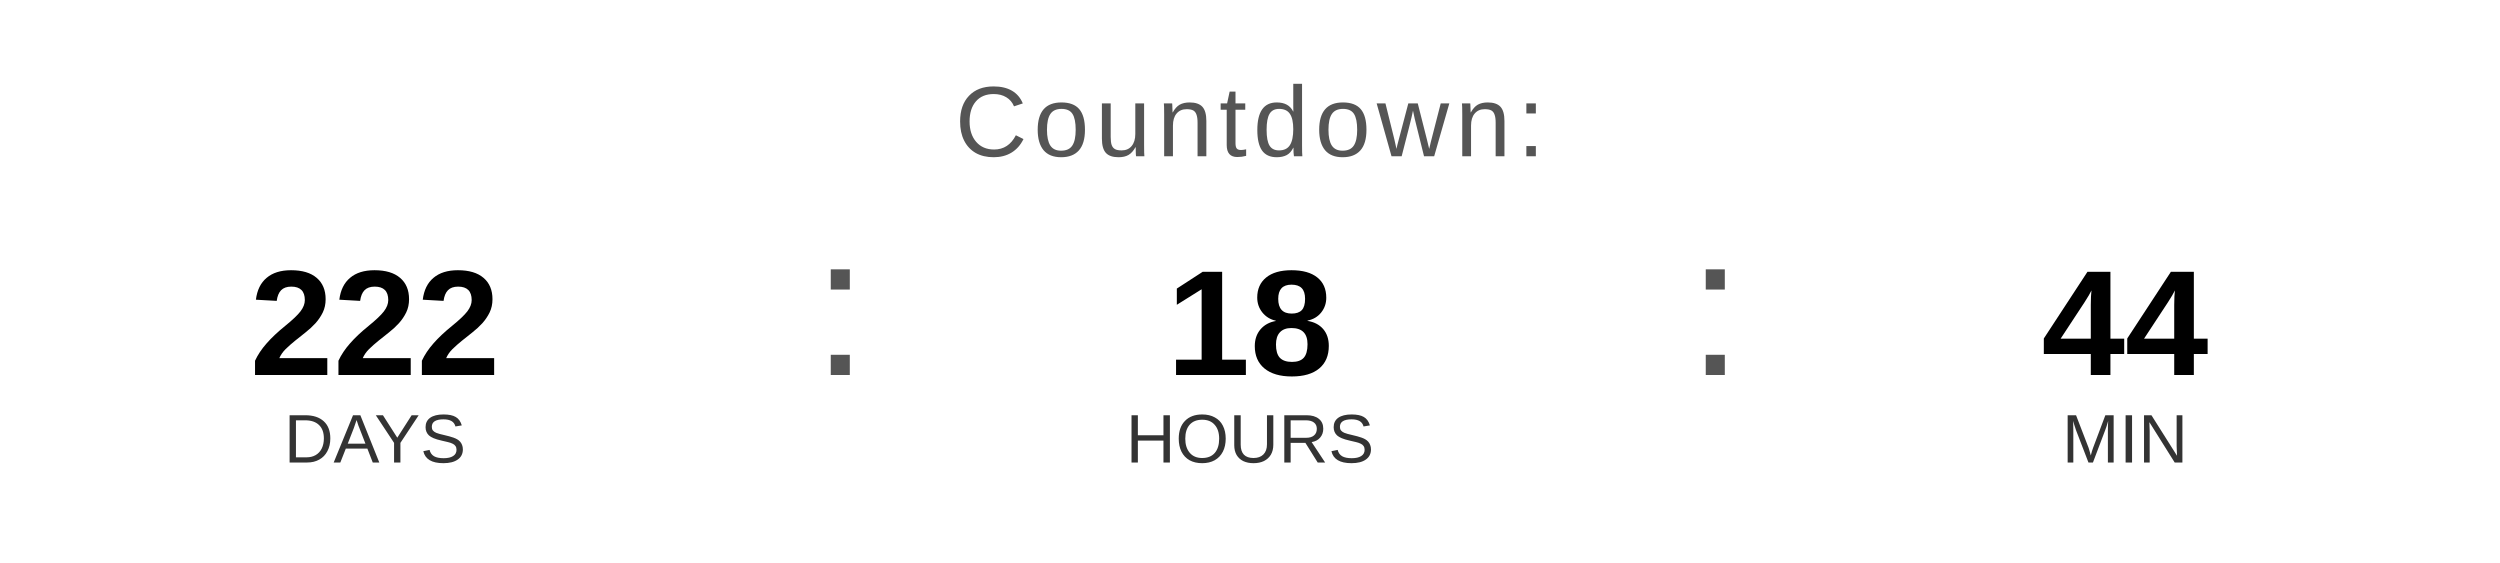
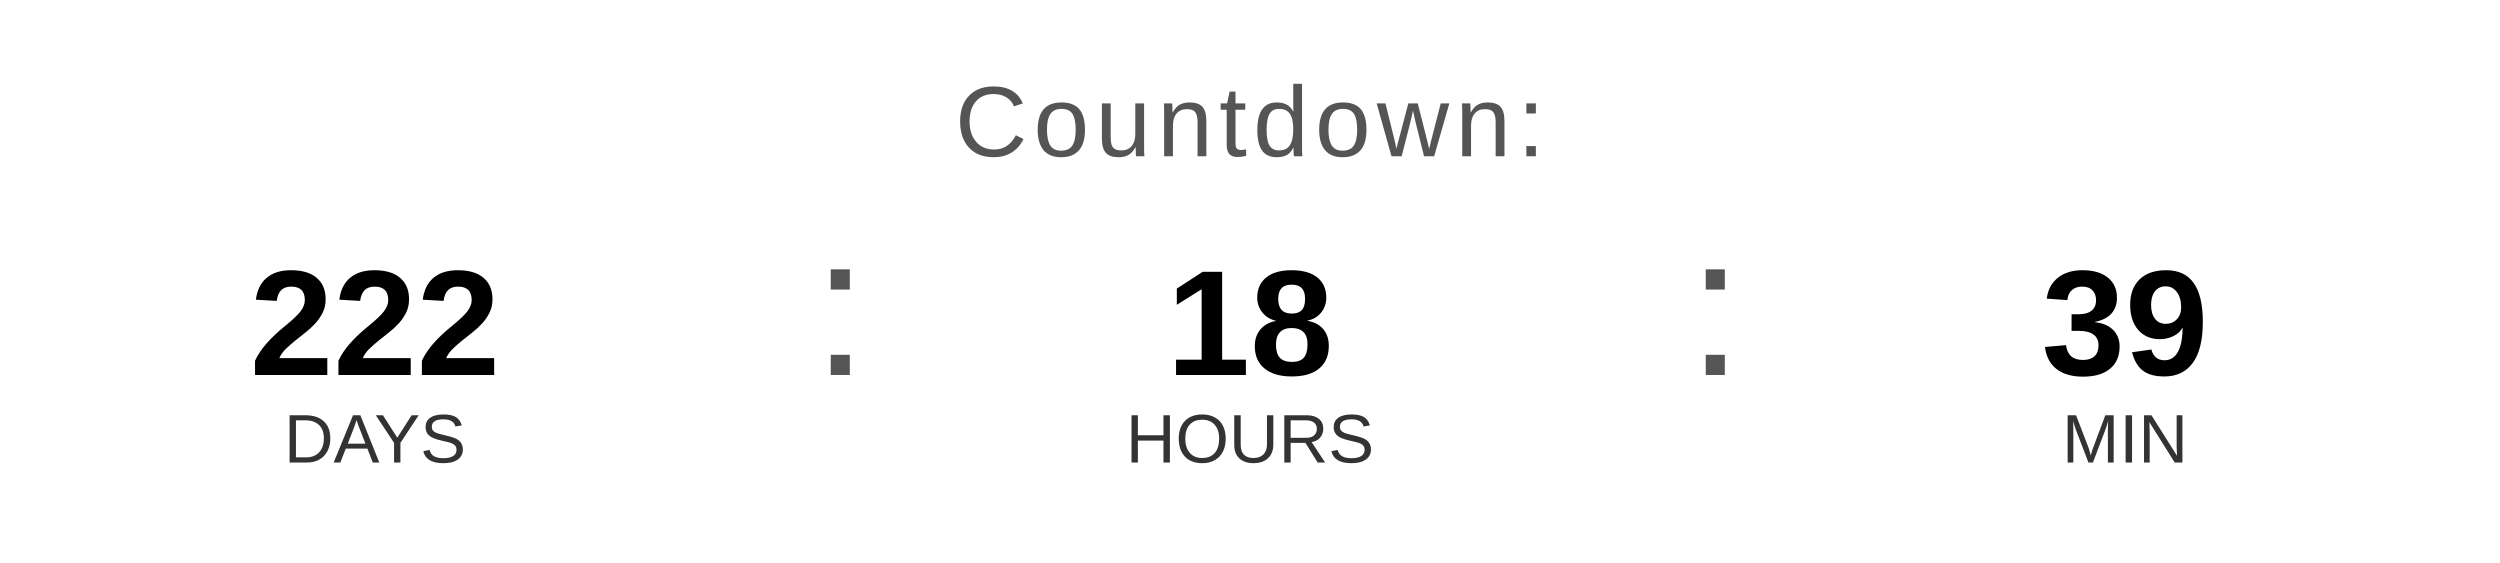
<svg xmlns="http://www.w3.org/2000/svg" width="400" height="90" viewBox="0 0 400 90">
  <text x="200" y="25" font-family="Arial, Helvetica, sans-serif" font-size="16" fill="#555555" text-anchor="middle" letter-spacing="1">
    Countdown:
  </text>
  <text x="60" y="60" font-family="Arial, Helvetica, sans-serif" font-size="24" font-weight="bold" fill="#000000" text-anchor="middle">222</text>
  <text x="60" y="74" font-family="Arial, Helvetica, sans-serif" font-size="11" fill="#333333" text-anchor="middle">DAYS</text>
  <text x="130" y="60" font-family="Arial, sans-serif" font-size="32" fill="#555555">:</text>
  <text x="200" y="60" font-family="Arial, Helvetica, sans-serif" font-size="24" font-weight="bold" fill="#000000" text-anchor="middle">18</text>
  <text x="200" y="74" font-family="Arial, Helvetica, sans-serif" font-size="11" fill="#333333" text-anchor="middle">HOURS</text>
  <text x="270" y="60" font-family="Arial, sans-serif" font-size="32" fill="#555555">:</text>
-   <text x="340" y="60" font-family="Arial, Helvetica, sans-serif" font-size="24" font-weight="bold" fill="#000000" text-anchor="middle">44</text>
+   <text x="340" y="60" font-family="Arial, Helvetica, sans-serif" font-size="24" font-weight="bold" fill="#000000" text-anchor="middle">39</text>
  <text x="340" y="74" font-family="Arial, Helvetica, sans-serif" font-size="11" fill="#333333" text-anchor="middle">MIN</text>
</svg>
